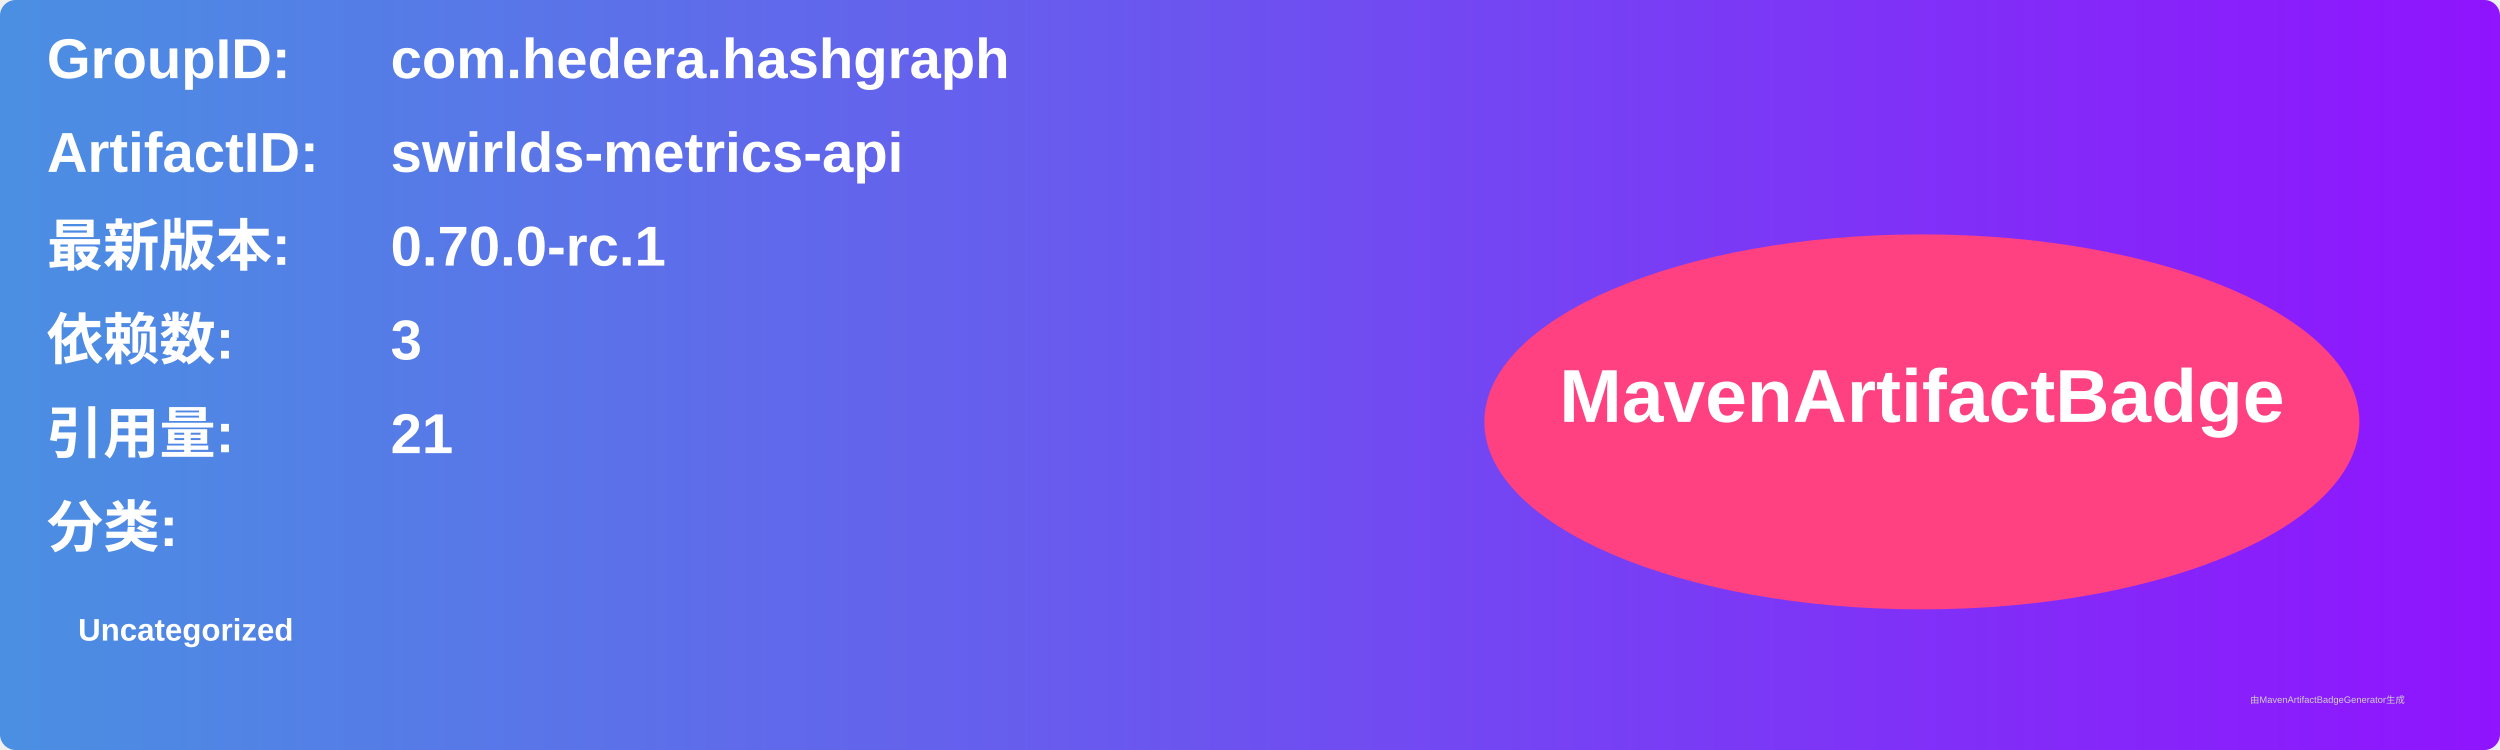
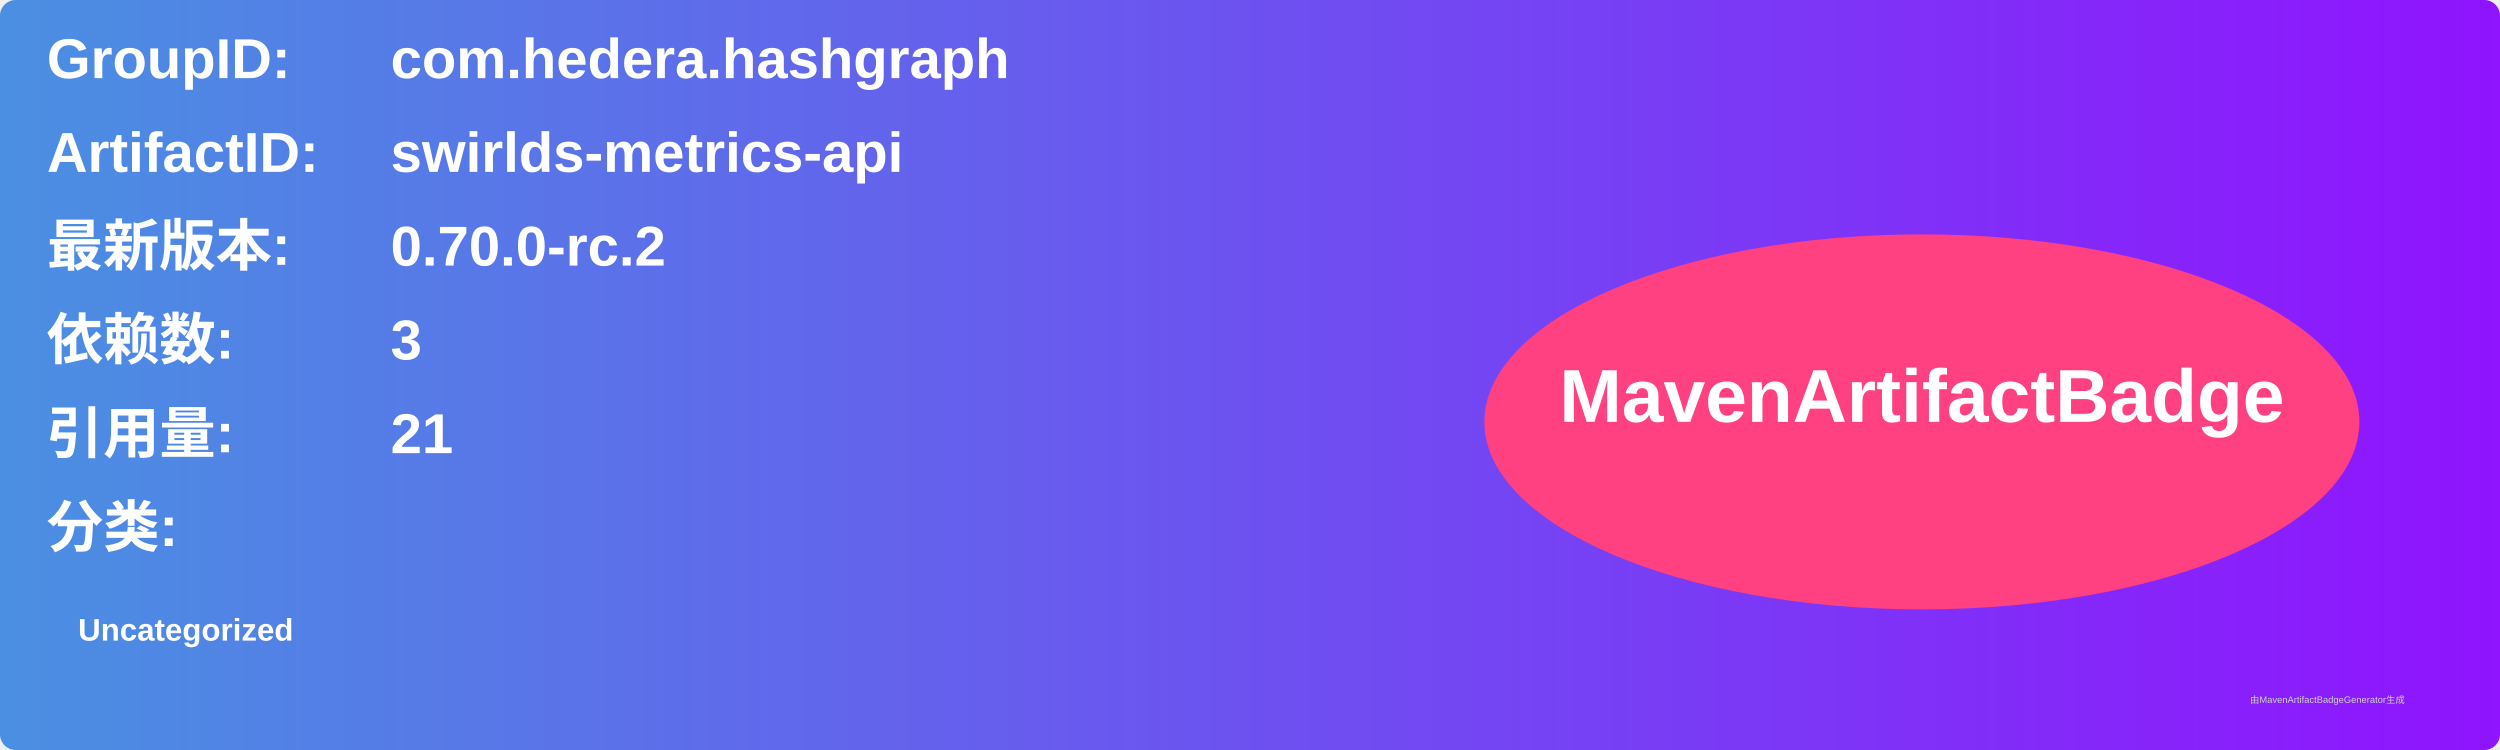
<svg xmlns="http://www.w3.org/2000/svg" width="800" height="240" viewBox="0 0 800 240">
  <linearGradient id="grad" x1="0%" y1="0%" x2="100%" y2="0%">
    <stop offset="0%" stop-color="#4a90e2" />
    <stop offset="100%" stop-color="#9013fe" />
  </linearGradient>
  <rect width="100%" height="100%" rx="5" ry="5" fill="url(#grad)" />
  <g transform="translate(15, 15)">
    <text x="0" y="10" font-family="Arial" font-size="18" fill="white" font-weight="bold" width="260">GroupID:</text>
    <text x="110" y="10" font-family="Arial" font-size="18" fill="white" font-weight="bold" width="460">com.hedera.hashgraph</text>
    <text x="0" y="40" font-family="Arial" font-size="18" fill="white" font-weight="bold" width="260">ArtifactID:</text>
    <text x="110" y="40" font-family="Arial" font-size="18" fill="white" font-weight="bold" width="460">swirlds-metrics-api</text>
    <text x="0" y="70" font-family="Arial" font-size="18" fill="white" font-weight="bold">最新版本:</text>
    <text x="110" y="70" font-family="Arial" font-size="18" fill="white" font-weight="bold">
-       <tspan font-weight="bold">0.70.0-rc.1</tspan>
+       <tspan font-weight="bold">0.70.0-rc.2</tspan>
    </text>
    <text x="0" y="100" font-family="Arial" font-size="18" fill="white" font-weight="bold">依赖数: </text>
    <text x="110" y="100" font-family="Arial" font-size="18" fill="white">
      <tspan font-weight="bold">3</tspan>
    </text>
    <text x="0" y="130" font-family="Arial" font-size="18" fill="white" font-weight="bold">引用量: </text>
    <text x="110" y="130" font-family="Arial" font-size="18" fill="white">
      <tspan font-weight="bold">21</tspan>
    </text>
    <text x="0" y="160" font-family="Arial" font-size="18" fill="white" font-weight="bold">分类:</text>
    <text x="10" y="190" font-family="Arial" font-size="10" fill="white">
      <tspan font-weight="bold">Uncategorized</tspan>
    </text>
    <ellipse cx="600" cy="120" rx="140" ry="60" fill="#ff4081" />
    <text x="600" y="120" text-anchor="middle" font-family="Arial" font-size="24" fill="white" font-weight="bold">MavenArtifactBadge</text>
  </g>
  <text x="720" y="225" font-family="Arial" font-size="3" fill="#d0d0d0">由MavenArtifactBadgeGenerator生成</text>
</svg>
